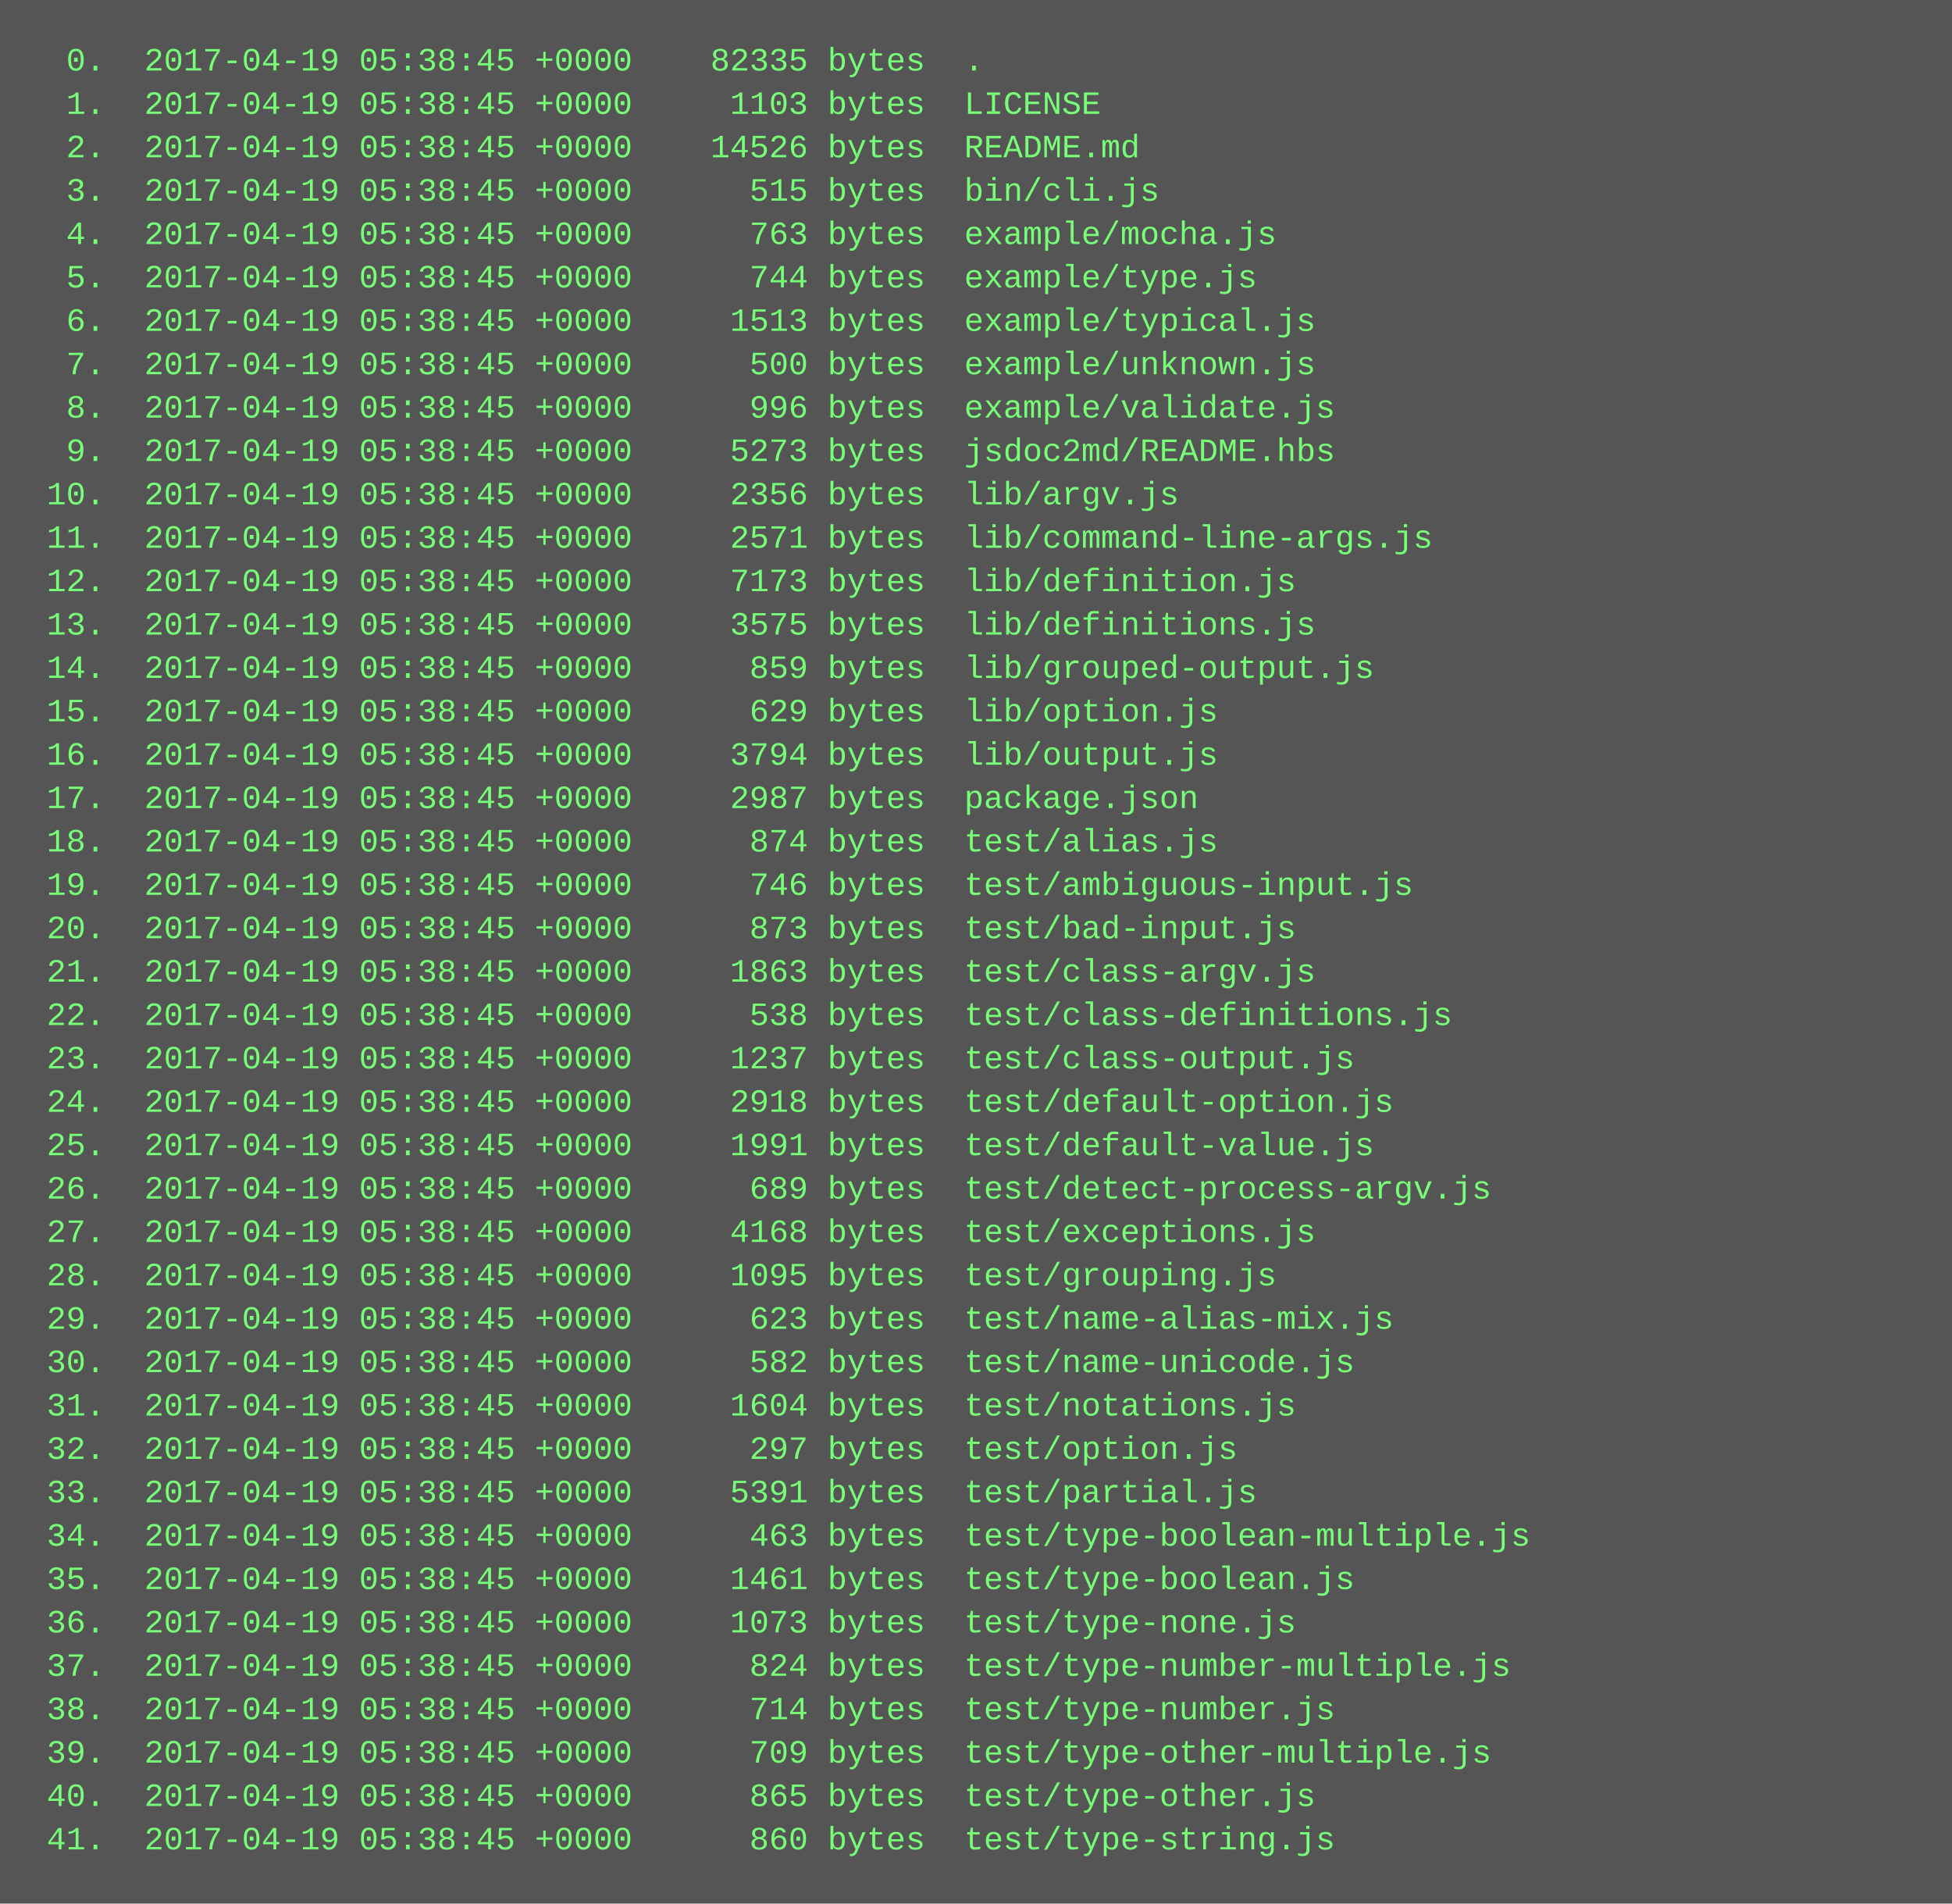
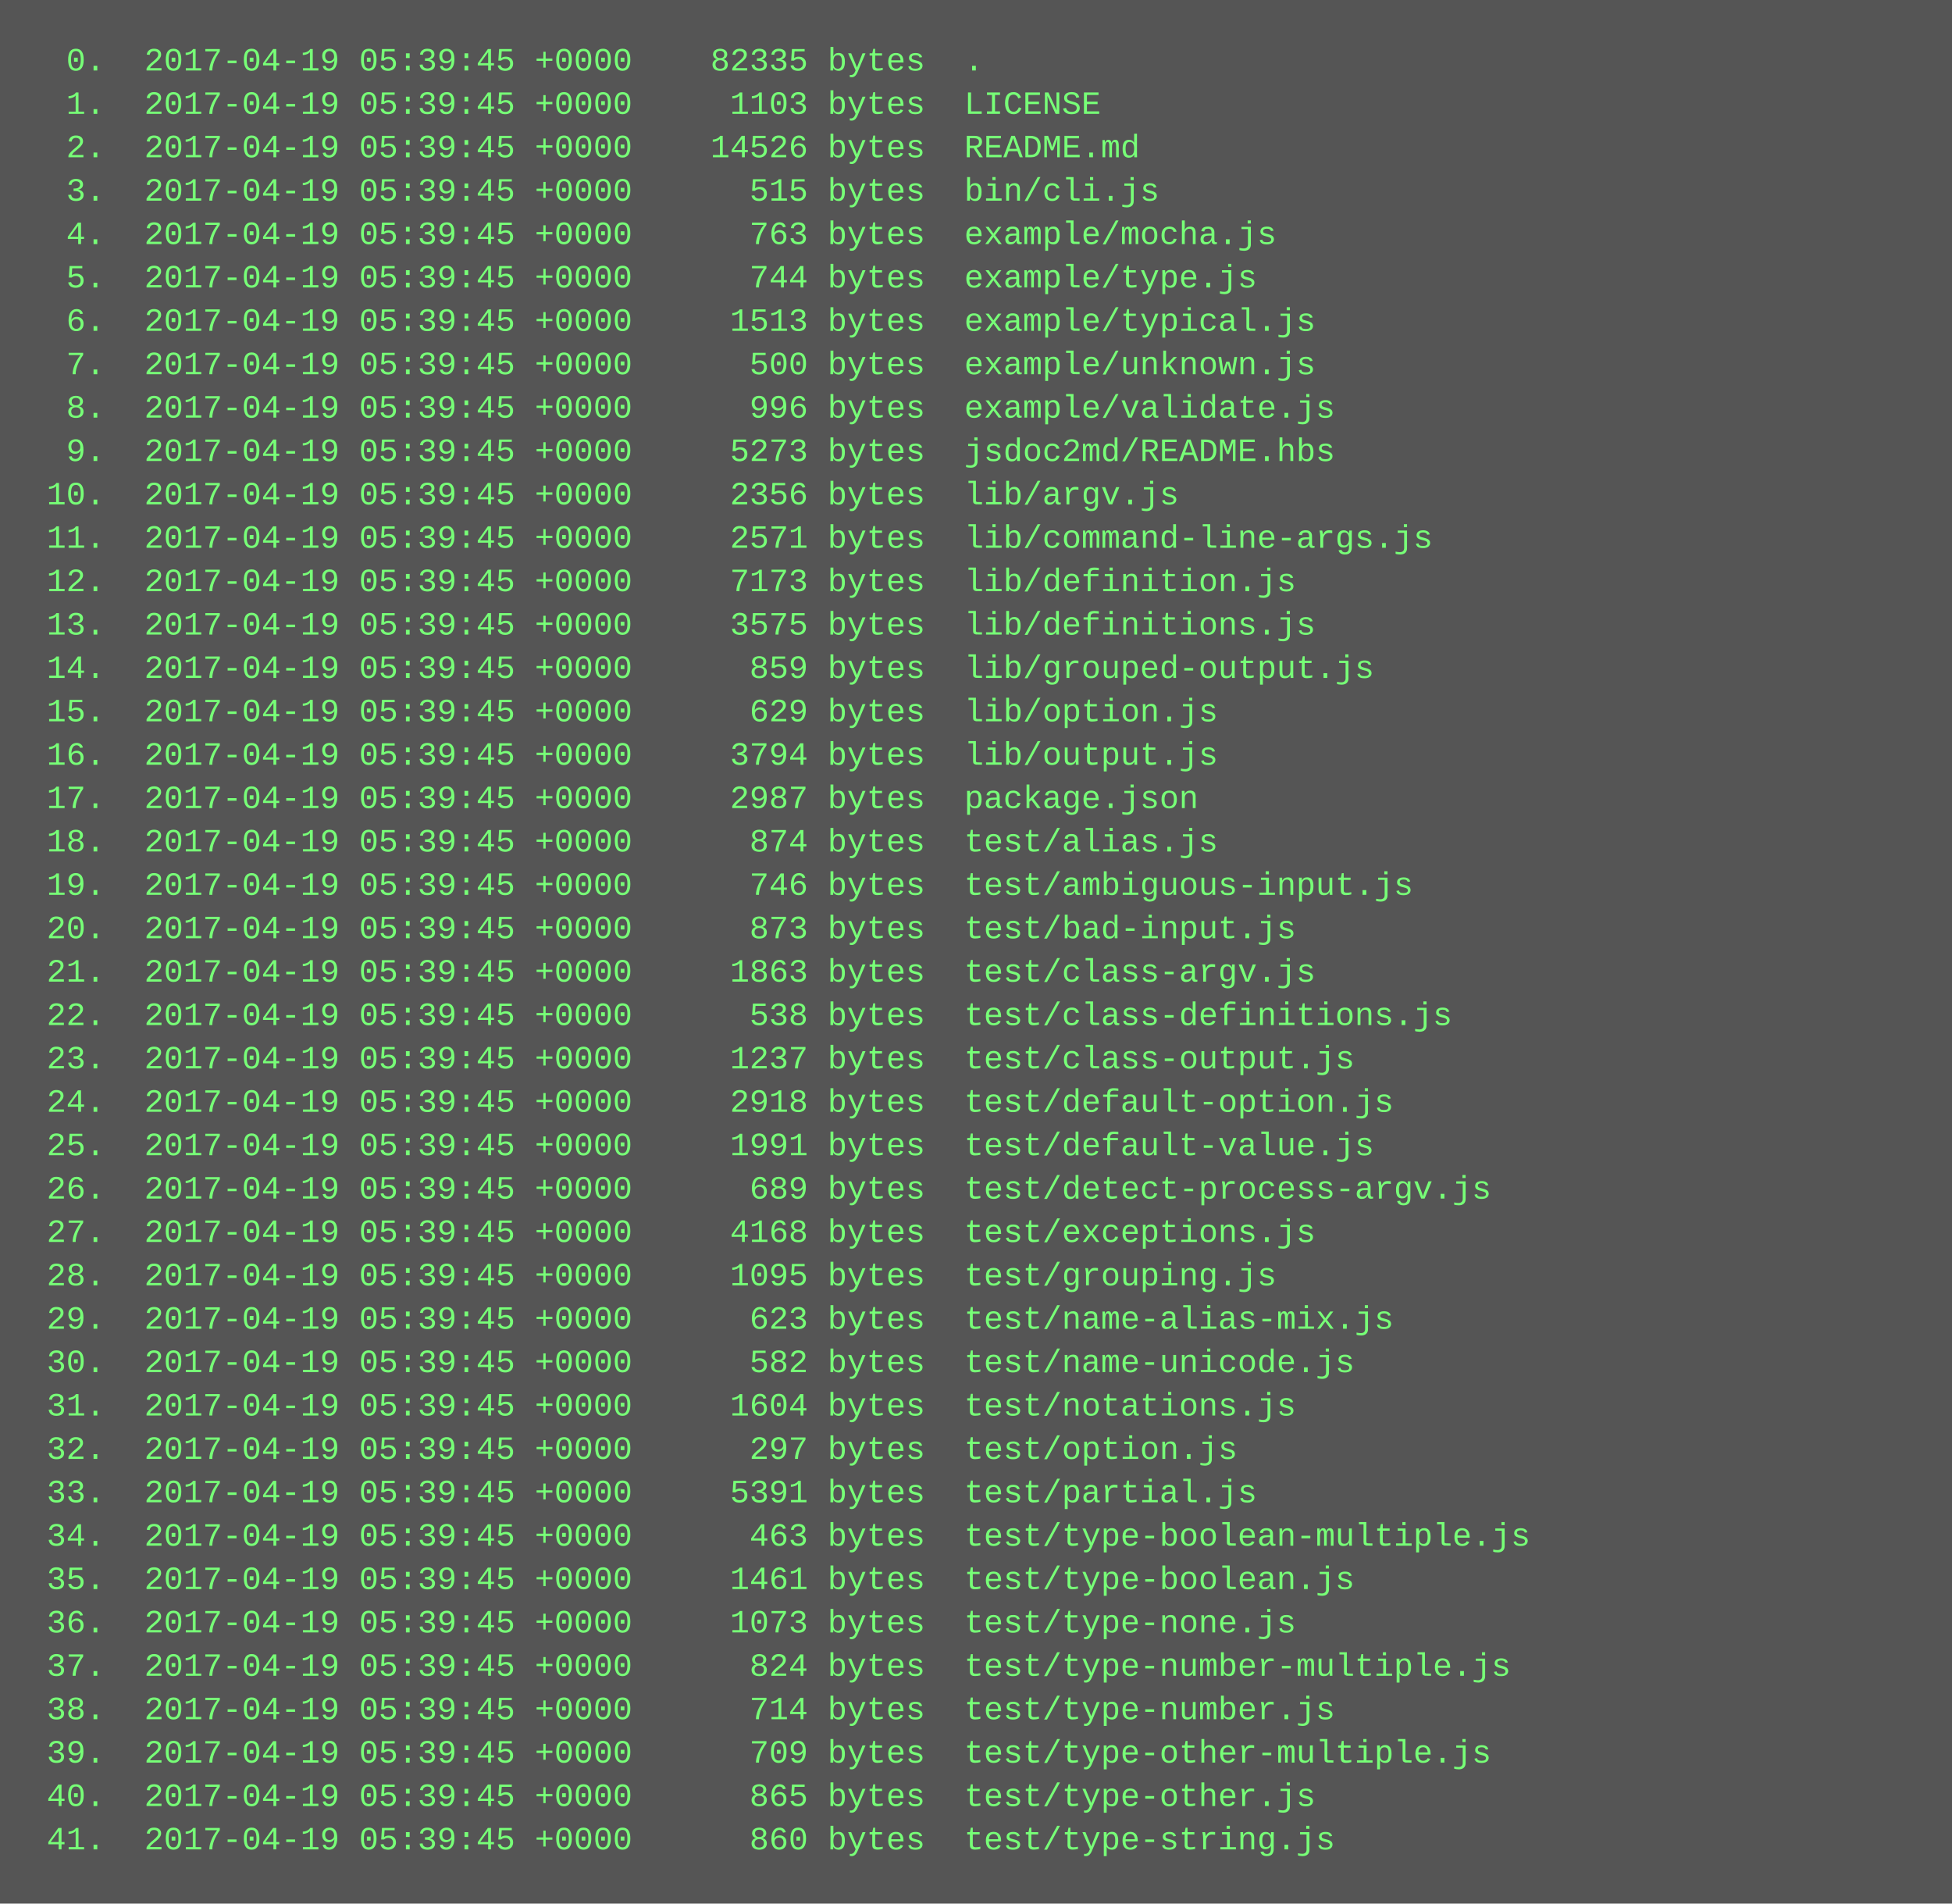
<svg xmlns="http://www.w3.org/2000/svg" height="702" width="720">
  <rect height="702" fill="#555" width="720" />
  <text fill="#7f7" font-family="Courier New" font-size="12" xml:space="preserve">
-     <tspan x="10" y="26">  0.  2017-04-19 05:38:45 +0000    82335 bytes  .</tspan>
-     <tspan x="10" y="42">  1.  2017-04-19 05:38:45 +0000     1103 bytes  LICENSE</tspan>
-     <tspan x="10" y="58">  2.  2017-04-19 05:38:45 +0000    14526 bytes  README.md</tspan>
-     <tspan x="10" y="74">  3.  2017-04-19 05:38:45 +0000      515 bytes  bin/cli.js</tspan>
-     <tspan x="10" y="90">  4.  2017-04-19 05:38:45 +0000      763 bytes  example/mocha.js</tspan>
-     <tspan x="10" y="106">  5.  2017-04-19 05:38:45 +0000      744 bytes  example/type.js</tspan>
-     <tspan x="10" y="122">  6.  2017-04-19 05:38:45 +0000     1513 bytes  example/typical.js</tspan>
-     <tspan x="10" y="138">  7.  2017-04-19 05:38:45 +0000      500 bytes  example/unknown.js</tspan>
-     <tspan x="10" y="154">  8.  2017-04-19 05:38:45 +0000      996 bytes  example/validate.js</tspan>
-     <tspan x="10" y="170">  9.  2017-04-19 05:38:45 +0000     5273 bytes  jsdoc2md/README.hbs</tspan>
-     <tspan x="10" y="186"> 10.  2017-04-19 05:38:45 +0000     2356 bytes  lib/argv.js</tspan>
-     <tspan x="10" y="202"> 11.  2017-04-19 05:38:45 +0000     2571 bytes  lib/command-line-args.js</tspan>
-     <tspan x="10" y="218"> 12.  2017-04-19 05:38:45 +0000     7173 bytes  lib/definition.js</tspan>
-     <tspan x="10" y="234"> 13.  2017-04-19 05:38:45 +0000     3575 bytes  lib/definitions.js</tspan>
-     <tspan x="10" y="250"> 14.  2017-04-19 05:38:45 +0000      859 bytes  lib/grouped-output.js</tspan>
-     <tspan x="10" y="266"> 15.  2017-04-19 05:38:45 +0000      629 bytes  lib/option.js</tspan>
-     <tspan x="10" y="282"> 16.  2017-04-19 05:38:45 +0000     3794 bytes  lib/output.js</tspan>
-     <tspan x="10" y="298"> 17.  2017-04-19 05:38:45 +0000     2987 bytes  package.json</tspan>
-     <tspan x="10" y="314"> 18.  2017-04-19 05:38:45 +0000      874 bytes  test/alias.js</tspan>
-     <tspan x="10" y="330"> 19.  2017-04-19 05:38:45 +0000      746 bytes  test/ambiguous-input.js</tspan>
-     <tspan x="10" y="346"> 20.  2017-04-19 05:38:45 +0000      873 bytes  test/bad-input.js</tspan>
-     <tspan x="10" y="362"> 21.  2017-04-19 05:38:45 +0000     1863 bytes  test/class-argv.js</tspan>
-     <tspan x="10" y="378"> 22.  2017-04-19 05:38:45 +0000      538 bytes  test/class-definitions.js</tspan>
-     <tspan x="10" y="394"> 23.  2017-04-19 05:38:45 +0000     1237 bytes  test/class-output.js</tspan>
-     <tspan x="10" y="410"> 24.  2017-04-19 05:38:45 +0000     2918 bytes  test/default-option.js</tspan>
-     <tspan x="10" y="426"> 25.  2017-04-19 05:38:45 +0000     1991 bytes  test/default-value.js</tspan>
-     <tspan x="10" y="442"> 26.  2017-04-19 05:38:45 +0000      689 bytes  test/detect-process-argv.js</tspan>
-     <tspan x="10" y="458"> 27.  2017-04-19 05:38:45 +0000     4168 bytes  test/exceptions.js</tspan>
-     <tspan x="10" y="474"> 28.  2017-04-19 05:38:45 +0000     1095 bytes  test/grouping.js</tspan>
-     <tspan x="10" y="490"> 29.  2017-04-19 05:38:45 +0000      623 bytes  test/name-alias-mix.js</tspan>
-     <tspan x="10" y="506"> 30.  2017-04-19 05:38:45 +0000      582 bytes  test/name-unicode.js</tspan>
-     <tspan x="10" y="522"> 31.  2017-04-19 05:38:45 +0000     1604 bytes  test/notations.js</tspan>
-     <tspan x="10" y="538"> 32.  2017-04-19 05:38:45 +0000      297 bytes  test/option.js</tspan>
-     <tspan x="10" y="554"> 33.  2017-04-19 05:38:45 +0000     5391 bytes  test/partial.js</tspan>
-     <tspan x="10" y="570"> 34.  2017-04-19 05:38:45 +0000      463 bytes  test/type-boolean-multiple.js</tspan>
-     <tspan x="10" y="586"> 35.  2017-04-19 05:38:45 +0000     1461 bytes  test/type-boolean.js</tspan>
-     <tspan x="10" y="602"> 36.  2017-04-19 05:38:45 +0000     1073 bytes  test/type-none.js</tspan>
-     <tspan x="10" y="618"> 37.  2017-04-19 05:38:45 +0000      824 bytes  test/type-number-multiple.js</tspan>
-     <tspan x="10" y="634"> 38.  2017-04-19 05:38:45 +0000      714 bytes  test/type-number.js</tspan>
-     <tspan x="10" y="650"> 39.  2017-04-19 05:38:45 +0000      709 bytes  test/type-other-multiple.js</tspan>
-     <tspan x="10" y="666"> 40.  2017-04-19 05:38:45 +0000      865 bytes  test/type-other.js</tspan>
-     <tspan x="10" y="682"> 41.  2017-04-19 05:38:45 +0000      860 bytes  test/type-string.js</tspan>
+     <tspan x="10" y="26">  0.  2017-04-19 05:39:45 +0000    82335 bytes  .</tspan>
+     <tspan x="10" y="42">  1.  2017-04-19 05:39:45 +0000     1103 bytes  LICENSE</tspan>
+     <tspan x="10" y="58">  2.  2017-04-19 05:39:45 +0000    14526 bytes  README.md</tspan>
+     <tspan x="10" y="74">  3.  2017-04-19 05:39:45 +0000      515 bytes  bin/cli.js</tspan>
+     <tspan x="10" y="90">  4.  2017-04-19 05:39:45 +0000      763 bytes  example/mocha.js</tspan>
+     <tspan x="10" y="106">  5.  2017-04-19 05:39:45 +0000      744 bytes  example/type.js</tspan>
+     <tspan x="10" y="122">  6.  2017-04-19 05:39:45 +0000     1513 bytes  example/typical.js</tspan>
+     <tspan x="10" y="138">  7.  2017-04-19 05:39:45 +0000      500 bytes  example/unknown.js</tspan>
+     <tspan x="10" y="154">  8.  2017-04-19 05:39:45 +0000      996 bytes  example/validate.js</tspan>
+     <tspan x="10" y="170">  9.  2017-04-19 05:39:45 +0000     5273 bytes  jsdoc2md/README.hbs</tspan>
+     <tspan x="10" y="186"> 10.  2017-04-19 05:39:45 +0000     2356 bytes  lib/argv.js</tspan>
+     <tspan x="10" y="202"> 11.  2017-04-19 05:39:45 +0000     2571 bytes  lib/command-line-args.js</tspan>
+     <tspan x="10" y="218"> 12.  2017-04-19 05:39:45 +0000     7173 bytes  lib/definition.js</tspan>
+     <tspan x="10" y="234"> 13.  2017-04-19 05:39:45 +0000     3575 bytes  lib/definitions.js</tspan>
+     <tspan x="10" y="250"> 14.  2017-04-19 05:39:45 +0000      859 bytes  lib/grouped-output.js</tspan>
+     <tspan x="10" y="266"> 15.  2017-04-19 05:39:45 +0000      629 bytes  lib/option.js</tspan>
+     <tspan x="10" y="282"> 16.  2017-04-19 05:39:45 +0000     3794 bytes  lib/output.js</tspan>
+     <tspan x="10" y="298"> 17.  2017-04-19 05:39:45 +0000     2987 bytes  package.json</tspan>
+     <tspan x="10" y="314"> 18.  2017-04-19 05:39:45 +0000      874 bytes  test/alias.js</tspan>
+     <tspan x="10" y="330"> 19.  2017-04-19 05:39:45 +0000      746 bytes  test/ambiguous-input.js</tspan>
+     <tspan x="10" y="346"> 20.  2017-04-19 05:39:45 +0000      873 bytes  test/bad-input.js</tspan>
+     <tspan x="10" y="362"> 21.  2017-04-19 05:39:45 +0000     1863 bytes  test/class-argv.js</tspan>
+     <tspan x="10" y="378"> 22.  2017-04-19 05:39:45 +0000      538 bytes  test/class-definitions.js</tspan>
+     <tspan x="10" y="394"> 23.  2017-04-19 05:39:45 +0000     1237 bytes  test/class-output.js</tspan>
+     <tspan x="10" y="410"> 24.  2017-04-19 05:39:45 +0000     2918 bytes  test/default-option.js</tspan>
+     <tspan x="10" y="426"> 25.  2017-04-19 05:39:45 +0000     1991 bytes  test/default-value.js</tspan>
+     <tspan x="10" y="442"> 26.  2017-04-19 05:39:45 +0000      689 bytes  test/detect-process-argv.js</tspan>
+     <tspan x="10" y="458"> 27.  2017-04-19 05:39:45 +0000     4168 bytes  test/exceptions.js</tspan>
+     <tspan x="10" y="474"> 28.  2017-04-19 05:39:45 +0000     1095 bytes  test/grouping.js</tspan>
+     <tspan x="10" y="490"> 29.  2017-04-19 05:39:45 +0000      623 bytes  test/name-alias-mix.js</tspan>
+     <tspan x="10" y="506"> 30.  2017-04-19 05:39:45 +0000      582 bytes  test/name-unicode.js</tspan>
+     <tspan x="10" y="522"> 31.  2017-04-19 05:39:45 +0000     1604 bytes  test/notations.js</tspan>
+     <tspan x="10" y="538"> 32.  2017-04-19 05:39:45 +0000      297 bytes  test/option.js</tspan>
+     <tspan x="10" y="554"> 33.  2017-04-19 05:39:45 +0000     5391 bytes  test/partial.js</tspan>
+     <tspan x="10" y="570"> 34.  2017-04-19 05:39:45 +0000      463 bytes  test/type-boolean-multiple.js</tspan>
+     <tspan x="10" y="586"> 35.  2017-04-19 05:39:45 +0000     1461 bytes  test/type-boolean.js</tspan>
+     <tspan x="10" y="602"> 36.  2017-04-19 05:39:45 +0000     1073 bytes  test/type-none.js</tspan>
+     <tspan x="10" y="618"> 37.  2017-04-19 05:39:45 +0000      824 bytes  test/type-number-multiple.js</tspan>
+     <tspan x="10" y="634"> 38.  2017-04-19 05:39:45 +0000      714 bytes  test/type-number.js</tspan>
+     <tspan x="10" y="650"> 39.  2017-04-19 05:39:45 +0000      709 bytes  test/type-other-multiple.js</tspan>
+     <tspan x="10" y="666"> 40.  2017-04-19 05:39:45 +0000      865 bytes  test/type-other.js</tspan>
+     <tspan x="10" y="682"> 41.  2017-04-19 05:39:45 +0000      860 bytes  test/type-string.js</tspan>
  </text>
</svg>
